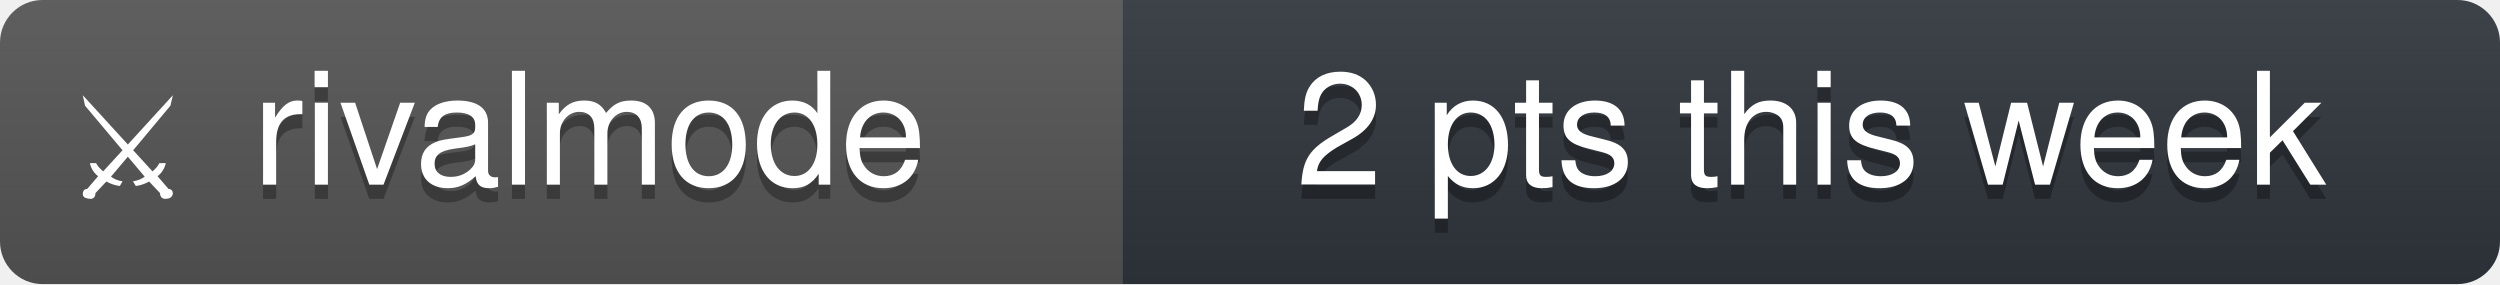
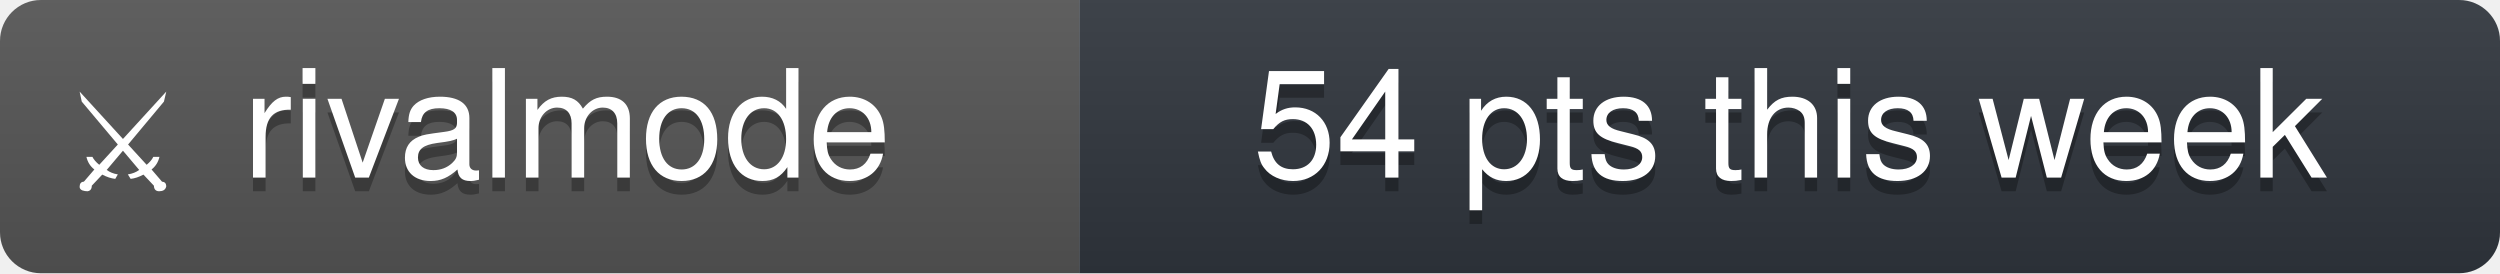
- <svg xmlns="http://www.w3.org/2000/svg" width="176" height="20" viewBox="0 0 176 20" role="img" aria-label="rivalmode: 2 pts this week">
+ <svg xmlns="http://www.w3.org/2000/svg" width="183" height="20" viewBox="0 0 183 20" role="img" aria-label="rivalmode: 54 pts this week">
  <linearGradient id="s" x2="0" y2="100%">
    <stop offset="0" stop-color="#bbb" stop-opacity=".1" />
    <stop offset="1" stop-opacity=".1" />
  </linearGradient>
  <clipPath id="r">
-     <rect width="176" height="20" rx="3" fill="#fff" />
+     <rect width="183" height="20" rx="3" fill="#fff" />
  </clipPath>
  <g clip-path="url(#r)">
    <rect width="79" height="20" fill="#555" />
-     <rect x="79" width="97" height="20" fill="#30363d" />
-     <rect width="176" height="20" fill="url(#s)" />
+     <rect x="79" width="104" height="20" fill="#30363d" />
+     <rect width="183" height="20" fill="url(#s)" />
  </g>
  <g fill="#fff" text-anchor="middle" font-family="'Segoe UI', -apple-system, BlinkMacSystemFont, 'Helvetica Neue', Helvetica, Arial, 'Noto Sans', sans-serif" font-size="11">
    <text x="9" y="14" font-size="10">⚔</text>
    <text x="41.5" y="14" fill="#010101" fill-opacity=".3">rivalmode</text>
    <text x="41.5" y="13">rivalmode</text>
-     <text x="127.5" y="14" fill="#010101" fill-opacity=".3">2 pts this week</text>
-     <text x="127.5" y="13">2 pts this week</text>
+     <text x="131" y="14" fill="#010101" fill-opacity=".3">54 pts this week</text>
+     <text x="131" y="13">54 pts this week</text>
  </g>
</svg>
